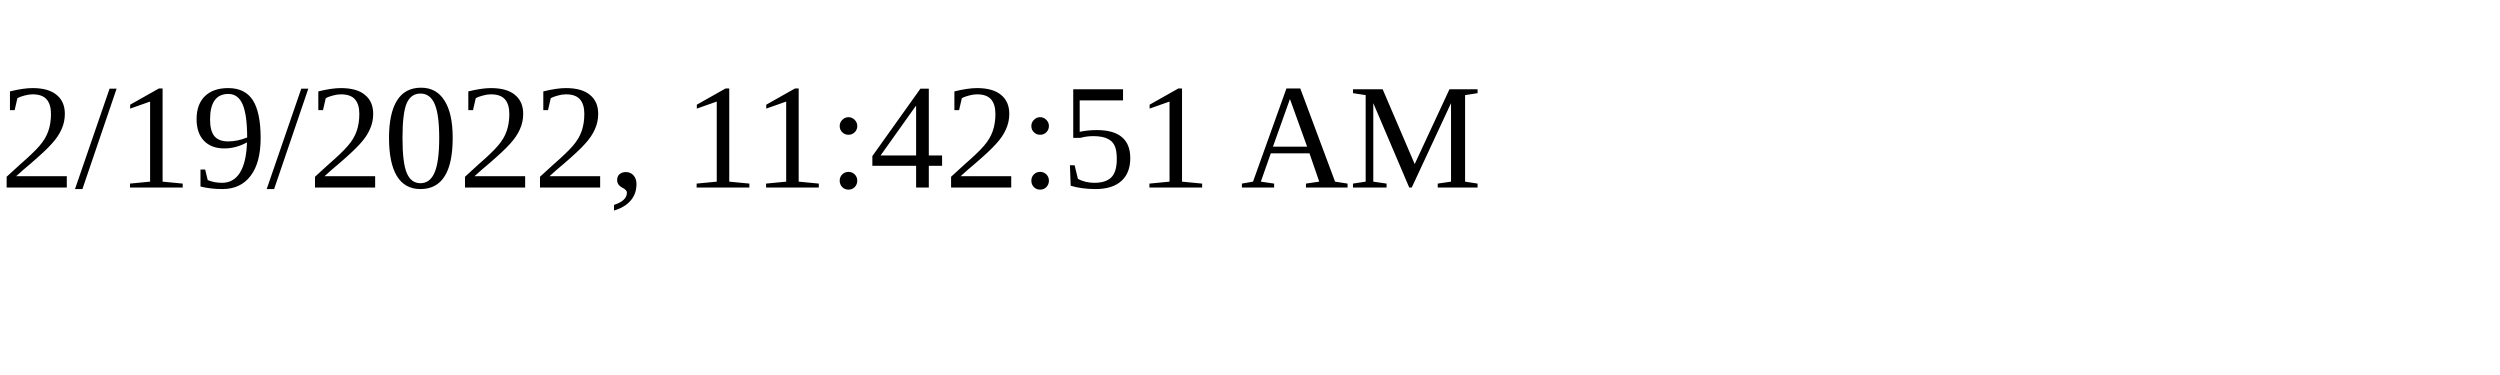
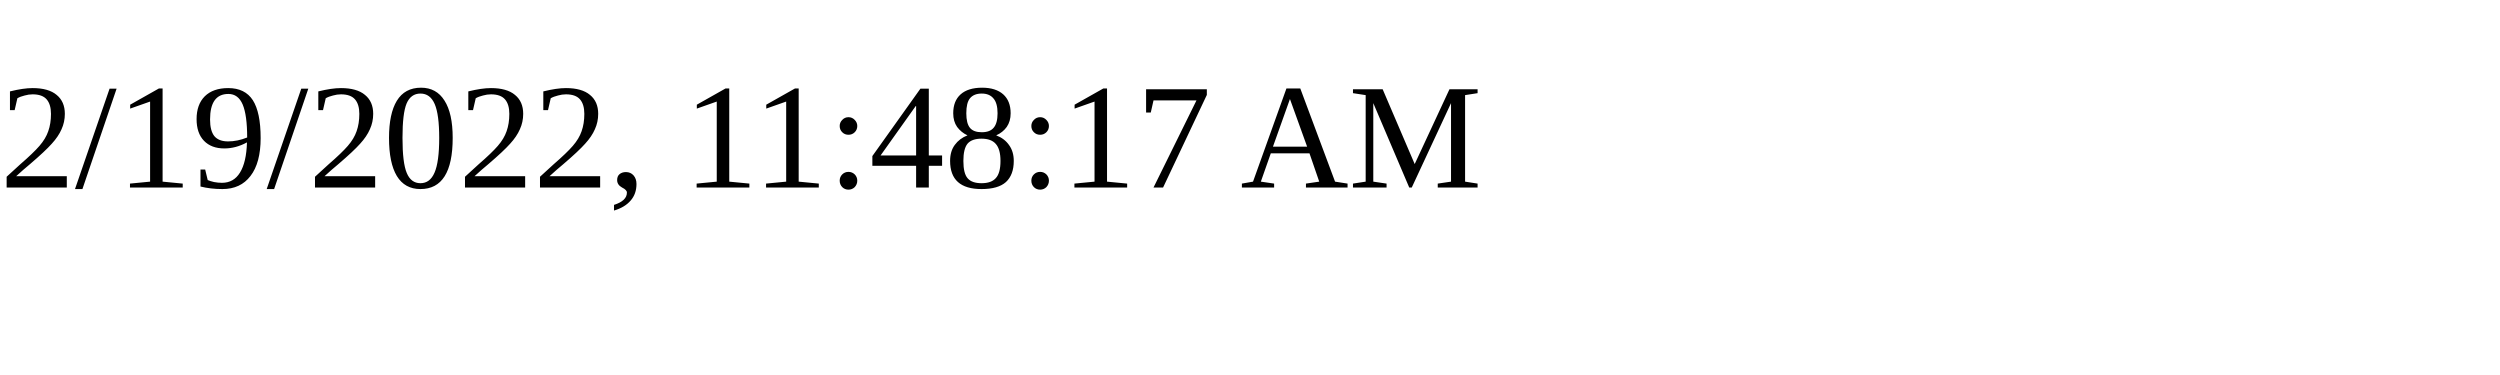
<svg xmlns="http://www.w3.org/2000/svg" height="30" width="200">
-   <text x="0" y="15">2/19/2022, 11:42:51 AM</text>
+   <text x="0" y="15">2/19/2022, 11:48:17 AM</text>
</svg>
